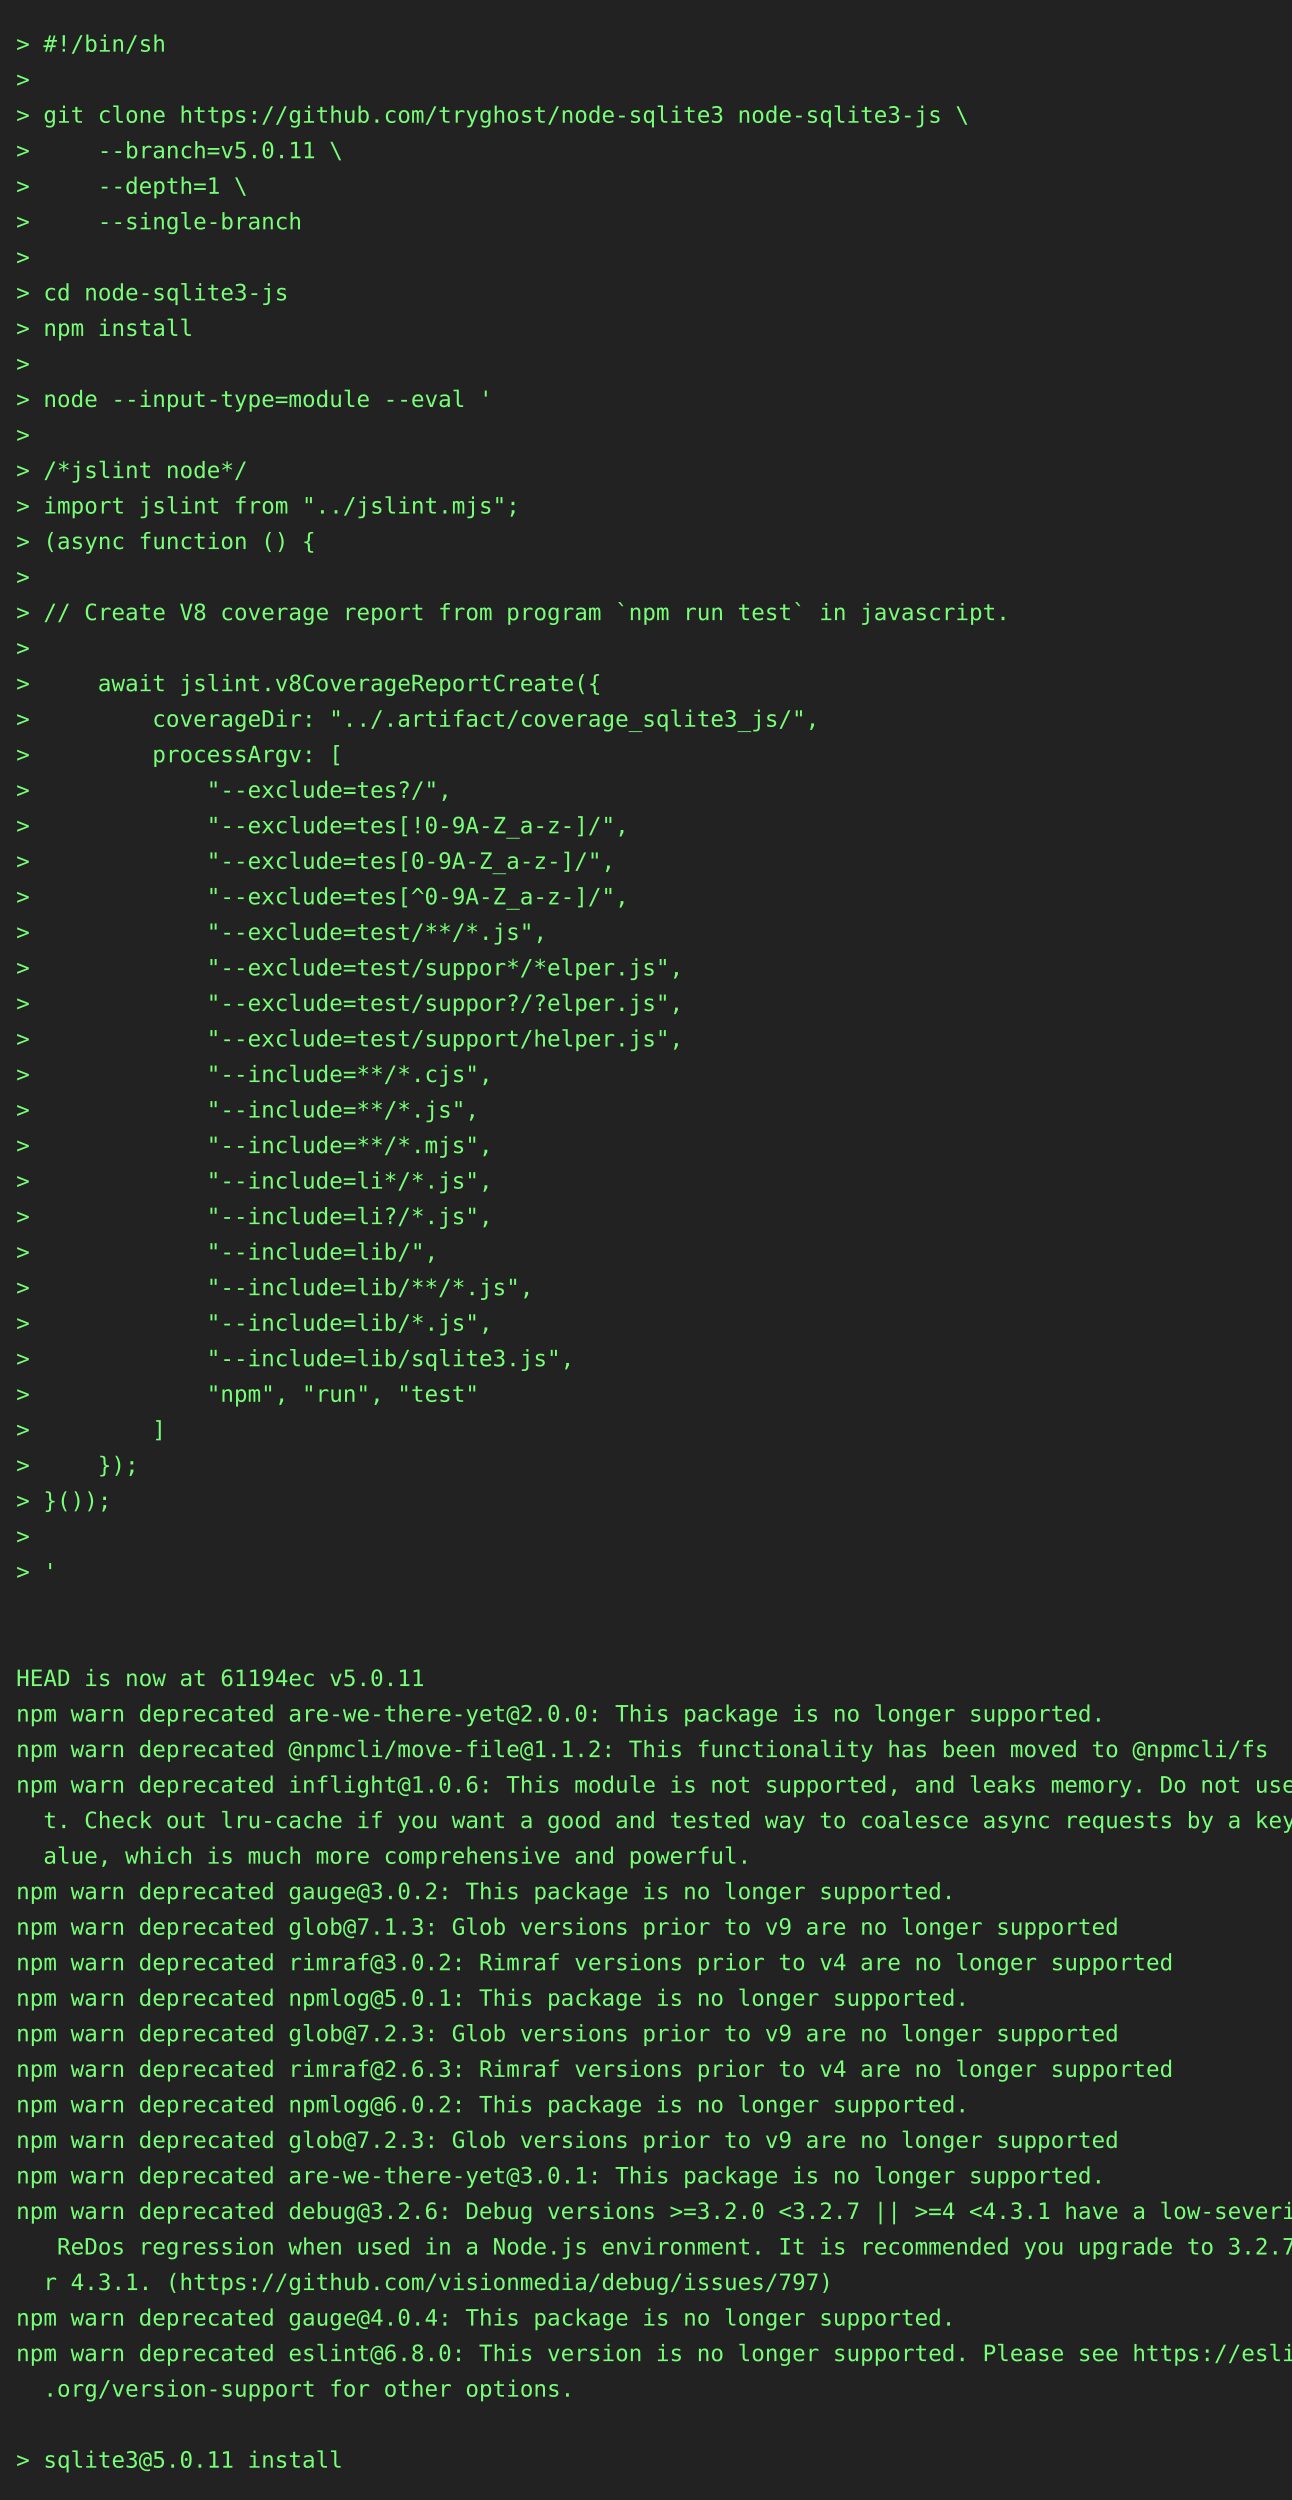
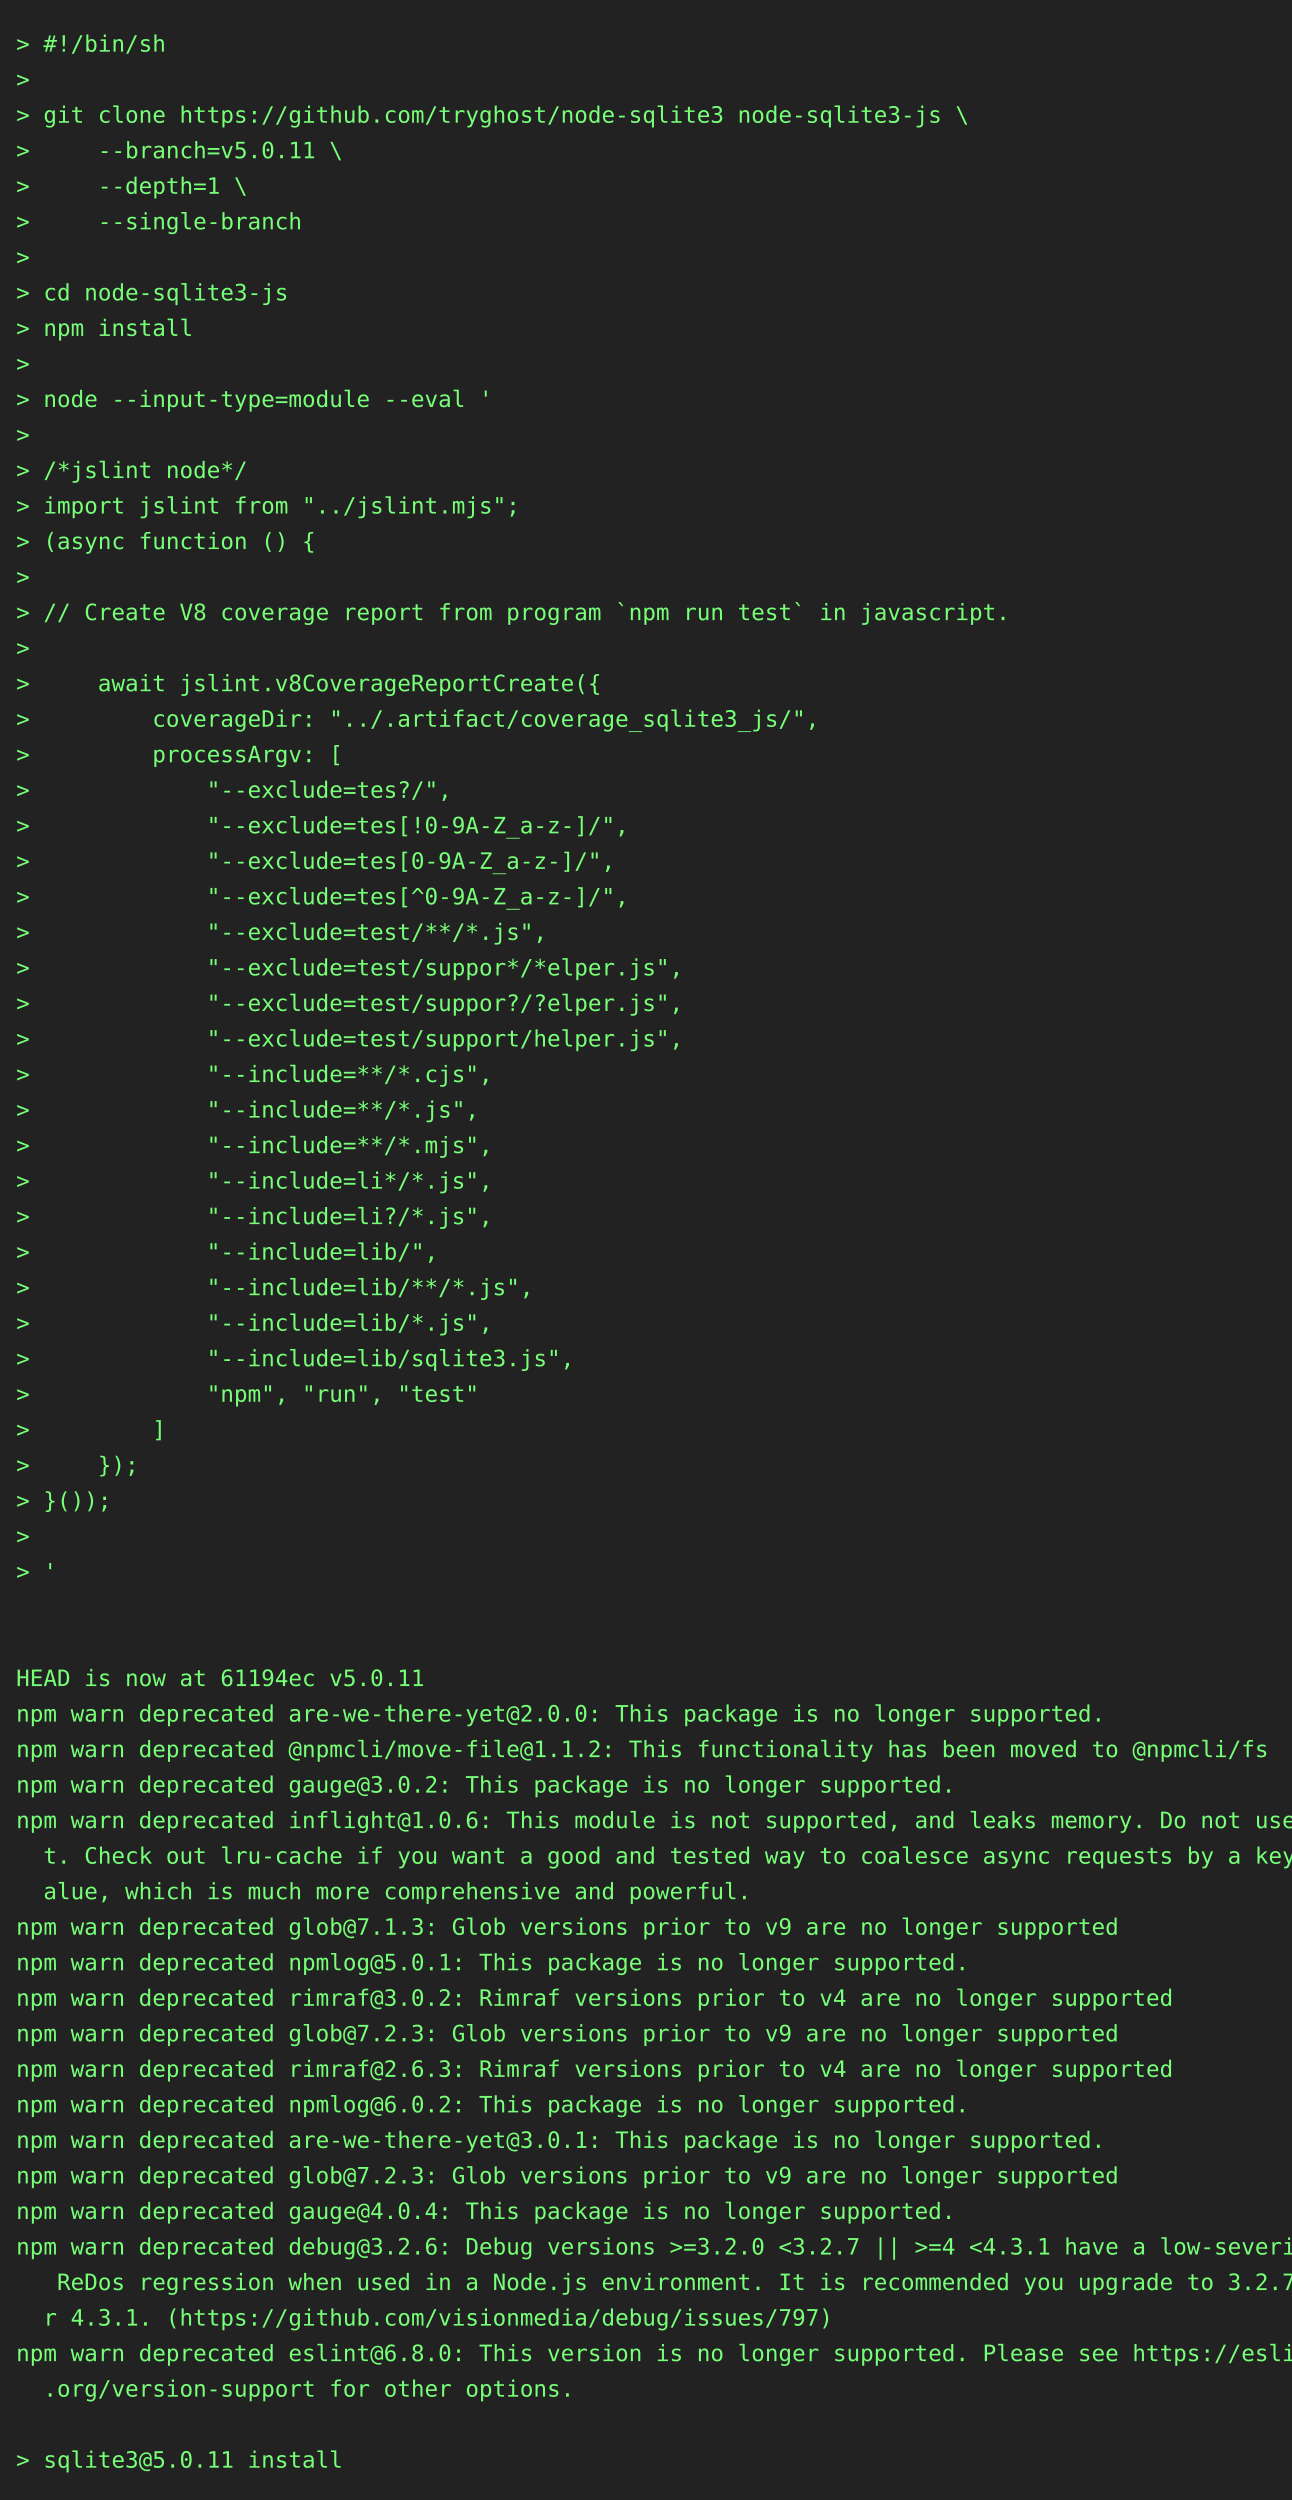
<svg xmlns="http://www.w3.org/2000/svg" height="1548" width="800">
  <rect height="1548" fill="#222" width="800" />
  <text fill="#7f7" font-family="consolas, menlo, monospace" font-size="14" xml:space="preserve">
    <tspan lengthAdjust="spacingAndGlyphs" textLength="768" x="10" y="32">&gt; #!/bin/sh                                                                                      </tspan>
    <tspan lengthAdjust="spacingAndGlyphs" textLength="768" x="10" y="54">&gt;                                                                                                </tspan>
    <tspan lengthAdjust="spacingAndGlyphs" textLength="768" x="10" y="76">&gt; git clone https://github.com/tryghost/node-sqlite3 node-sqlite3-js \                           </tspan>
    <tspan lengthAdjust="spacingAndGlyphs" textLength="768" x="10" y="98">&gt;     --branch=v5.0.11 \                                                                         </tspan>
    <tspan lengthAdjust="spacingAndGlyphs" textLength="768" x="10" y="120">&gt;     --depth=1 \                                                                                </tspan>
    <tspan lengthAdjust="spacingAndGlyphs" textLength="768" x="10" y="142">&gt;     --single-branch                                                                            </tspan>
    <tspan lengthAdjust="spacingAndGlyphs" textLength="768" x="10" y="164">&gt;                                                                                                </tspan>
    <tspan lengthAdjust="spacingAndGlyphs" textLength="768" x="10" y="186">&gt; cd node-sqlite3-js                                                                             </tspan>
    <tspan lengthAdjust="spacingAndGlyphs" textLength="768" x="10" y="208">&gt; npm install                                                                                    </tspan>
    <tspan lengthAdjust="spacingAndGlyphs" textLength="768" x="10" y="230">&gt;                                                                                                </tspan>
    <tspan lengthAdjust="spacingAndGlyphs" textLength="768" x="10" y="252">&gt; node --input-type=module --eval '                                                              </tspan>
    <tspan lengthAdjust="spacingAndGlyphs" textLength="768" x="10" y="274">&gt;                                                                                                </tspan>
    <tspan lengthAdjust="spacingAndGlyphs" textLength="768" x="10" y="296">&gt; /*jslint node*/                                                                                </tspan>
    <tspan lengthAdjust="spacingAndGlyphs" textLength="768" x="10" y="318">&gt; import jslint from "../jslint.mjs";                                                            </tspan>
    <tspan lengthAdjust="spacingAndGlyphs" textLength="768" x="10" y="340">&gt; (async function () {                                                                           </tspan>
    <tspan lengthAdjust="spacingAndGlyphs" textLength="768" x="10" y="362">&gt;                                                                                                </tspan>
    <tspan lengthAdjust="spacingAndGlyphs" textLength="768" x="10" y="384">&gt; // Create V8 coverage report from program `npm run test` in javascript.                        </tspan>
    <tspan lengthAdjust="spacingAndGlyphs" textLength="768" x="10" y="406">&gt;                                                                                                </tspan>
    <tspan lengthAdjust="spacingAndGlyphs" textLength="768" x="10" y="428">&gt;     await jslint.v8CoverageReportCreate({                                                      </tspan>
    <tspan lengthAdjust="spacingAndGlyphs" textLength="768" x="10" y="450">&gt;         coverageDir: "../.artifact/coverage_sqlite3_js/",                                      </tspan>
    <tspan lengthAdjust="spacingAndGlyphs" textLength="768" x="10" y="472">&gt;         processArgv: [                                                                         </tspan>
    <tspan lengthAdjust="spacingAndGlyphs" textLength="768" x="10" y="494">&gt;             "--exclude=tes?/",                                                                 </tspan>
    <tspan lengthAdjust="spacingAndGlyphs" textLength="768" x="10" y="516">&gt;             "--exclude=tes[!0-9A-Z_a-z-]/",                                                    </tspan>
    <tspan lengthAdjust="spacingAndGlyphs" textLength="768" x="10" y="538">&gt;             "--exclude=tes[0-9A-Z_a-z-]/",                                                     </tspan>
    <tspan lengthAdjust="spacingAndGlyphs" textLength="768" x="10" y="560">&gt;             "--exclude=tes[^0-9A-Z_a-z-]/",                                                    </tspan>
    <tspan lengthAdjust="spacingAndGlyphs" textLength="768" x="10" y="582">&gt;             "--exclude=test/**/*.js",                                                          </tspan>
    <tspan lengthAdjust="spacingAndGlyphs" textLength="768" x="10" y="604">&gt;             "--exclude=test/suppor*/*elper.js",                                                </tspan>
    <tspan lengthAdjust="spacingAndGlyphs" textLength="768" x="10" y="626">&gt;             "--exclude=test/suppor?/?elper.js",                                                </tspan>
    <tspan lengthAdjust="spacingAndGlyphs" textLength="768" x="10" y="648">&gt;             "--exclude=test/support/helper.js",                                                </tspan>
    <tspan lengthAdjust="spacingAndGlyphs" textLength="768" x="10" y="670">&gt;             "--include=**/*.cjs",                                                              </tspan>
    <tspan lengthAdjust="spacingAndGlyphs" textLength="768" x="10" y="692">&gt;             "--include=**/*.js",                                                               </tspan>
    <tspan lengthAdjust="spacingAndGlyphs" textLength="768" x="10" y="714">&gt;             "--include=**/*.mjs",                                                              </tspan>
    <tspan lengthAdjust="spacingAndGlyphs" textLength="768" x="10" y="736">&gt;             "--include=li*/*.js",                                                              </tspan>
    <tspan lengthAdjust="spacingAndGlyphs" textLength="768" x="10" y="758">&gt;             "--include=li?/*.js",                                                              </tspan>
    <tspan lengthAdjust="spacingAndGlyphs" textLength="768" x="10" y="780">&gt;             "--include=lib/",                                                                  </tspan>
    <tspan lengthAdjust="spacingAndGlyphs" textLength="768" x="10" y="802">&gt;             "--include=lib/**/*.js",                                                           </tspan>
    <tspan lengthAdjust="spacingAndGlyphs" textLength="768" x="10" y="824">&gt;             "--include=lib/*.js",                                                              </tspan>
    <tspan lengthAdjust="spacingAndGlyphs" textLength="768" x="10" y="846">&gt;             "--include=lib/sqlite3.js",                                                        </tspan>
    <tspan lengthAdjust="spacingAndGlyphs" textLength="768" x="10" y="868">&gt;             "npm", "run", "test"                                                               </tspan>
    <tspan lengthAdjust="spacingAndGlyphs" textLength="768" x="10" y="890">&gt;         ]                                                                                      </tspan>
    <tspan lengthAdjust="spacingAndGlyphs" textLength="768" x="10" y="912">&gt;     });                                                                                        </tspan>
    <tspan lengthAdjust="spacingAndGlyphs" textLength="768" x="10" y="934">&gt; }());                                                                                          </tspan>
    <tspan lengthAdjust="spacingAndGlyphs" textLength="768" x="10" y="956">&gt;                                                                                                </tspan>
    <tspan lengthAdjust="spacingAndGlyphs" textLength="768" x="10" y="978">&gt; '                                                                                              </tspan>
    <tspan lengthAdjust="spacingAndGlyphs" textLength="768" x="10" y="1000">                                                                                                 </tspan>
    <tspan lengthAdjust="spacingAndGlyphs" textLength="768" x="10" y="1022">                                                                                                 </tspan>
    <tspan lengthAdjust="spacingAndGlyphs" textLength="768" x="10" y="1044">HEAD is now at 61194ec v5.0.11                                                                   </tspan>
    <tspan lengthAdjust="spacingAndGlyphs" textLength="768" x="10" y="1066">npm warn deprecated are-we-there-yet@2.0.0: This package is no longer supported.                 </tspan>
    <tspan lengthAdjust="spacingAndGlyphs" textLength="768" x="10" y="1088">npm warn deprecated @npmcli/move-file@1.1.2: This functionality has been moved to @npmcli/fs     </tspan>
-     <tspan lengthAdjust="spacingAndGlyphs" textLength="768" x="10" y="1110">npm warn deprecated inflight@1.0.6: This module is not supported, and leaks memory. Do not use i\</tspan>
-     <tspan lengthAdjust="spacingAndGlyphs" textLength="768" x="10" y="1132">  t. Check out lru-cache if you want a good and tested way to coalesce async requests by a key v\</tspan>
-     <tspan lengthAdjust="spacingAndGlyphs" textLength="768" x="10" y="1154">  alue, which is much more comprehensive and powerful.                                           </tspan>
-     <tspan lengthAdjust="spacingAndGlyphs" textLength="768" x="10" y="1176">npm warn deprecated gauge@3.0.2: This package is no longer supported.                            </tspan>
+     <tspan lengthAdjust="spacingAndGlyphs" textLength="768" x="10" y="1110">npm warn deprecated gauge@3.0.2: This package is no longer supported.                            </tspan>
+     <tspan lengthAdjust="spacingAndGlyphs" textLength="768" x="10" y="1132">npm warn deprecated inflight@1.0.6: This module is not supported, and leaks memory. Do not use i\</tspan>
+     <tspan lengthAdjust="spacingAndGlyphs" textLength="768" x="10" y="1154">  t. Check out lru-cache if you want a good and tested way to coalesce async requests by a key v\</tspan>
+     <tspan lengthAdjust="spacingAndGlyphs" textLength="768" x="10" y="1176">  alue, which is much more comprehensive and powerful.                                           </tspan>
    <tspan lengthAdjust="spacingAndGlyphs" textLength="768" x="10" y="1198">npm warn deprecated glob@7.1.3: Glob versions prior to v9 are no longer supported                </tspan>
-     <tspan lengthAdjust="spacingAndGlyphs" textLength="768" x="10" y="1220">npm warn deprecated rimraf@3.0.2: Rimraf versions prior to v4 are no longer supported            </tspan>
-     <tspan lengthAdjust="spacingAndGlyphs" textLength="768" x="10" y="1242">npm warn deprecated npmlog@5.0.1: This package is no longer supported.                           </tspan>
+     <tspan lengthAdjust="spacingAndGlyphs" textLength="768" x="10" y="1220">npm warn deprecated npmlog@5.0.1: This package is no longer supported.                           </tspan>
+     <tspan lengthAdjust="spacingAndGlyphs" textLength="768" x="10" y="1242">npm warn deprecated rimraf@3.0.2: Rimraf versions prior to v4 are no longer supported            </tspan>
    <tspan lengthAdjust="spacingAndGlyphs" textLength="768" x="10" y="1264">npm warn deprecated glob@7.2.3: Glob versions prior to v9 are no longer supported                </tspan>
    <tspan lengthAdjust="spacingAndGlyphs" textLength="768" x="10" y="1286">npm warn deprecated rimraf@2.6.3: Rimraf versions prior to v4 are no longer supported            </tspan>
    <tspan lengthAdjust="spacingAndGlyphs" textLength="768" x="10" y="1308">npm warn deprecated npmlog@6.0.2: This package is no longer supported.                           </tspan>
-     <tspan lengthAdjust="spacingAndGlyphs" textLength="768" x="10" y="1330">npm warn deprecated glob@7.2.3: Glob versions prior to v9 are no longer supported                </tspan>
-     <tspan lengthAdjust="spacingAndGlyphs" textLength="768" x="10" y="1352">npm warn deprecated are-we-there-yet@3.0.1: This package is no longer supported.                 </tspan>
-     <tspan lengthAdjust="spacingAndGlyphs" textLength="768" x="10" y="1374">npm warn deprecated debug@3.2.6: Debug versions &gt;=3.2.0 &lt;3.2.7 || &gt;=4 &lt;4.3.1 have a low-severity\</tspan>
-     <tspan lengthAdjust="spacingAndGlyphs" textLength="768" x="10" y="1396">   ReDos regression when used in a Node.js environment. It is recommended you upgrade to 3.2.7 o\</tspan>
-     <tspan lengthAdjust="spacingAndGlyphs" textLength="768" x="10" y="1418">  r 4.3.1. (https://github.com/visionmedia/debug/issues/797)                                     </tspan>
-     <tspan lengthAdjust="spacingAndGlyphs" textLength="768" x="10" y="1440">npm warn deprecated gauge@4.0.4: This package is no longer supported.                            </tspan>
+     <tspan lengthAdjust="spacingAndGlyphs" textLength="768" x="10" y="1330">npm warn deprecated are-we-there-yet@3.0.1: This package is no longer supported.                 </tspan>
+     <tspan lengthAdjust="spacingAndGlyphs" textLength="768" x="10" y="1352">npm warn deprecated glob@7.2.3: Glob versions prior to v9 are no longer supported                </tspan>
+     <tspan lengthAdjust="spacingAndGlyphs" textLength="768" x="10" y="1374">npm warn deprecated gauge@4.0.4: This package is no longer supported.                            </tspan>
+     <tspan lengthAdjust="spacingAndGlyphs" textLength="768" x="10" y="1396">npm warn deprecated debug@3.2.6: Debug versions &gt;=3.2.0 &lt;3.2.7 || &gt;=4 &lt;4.3.1 have a low-severity\</tspan>
+     <tspan lengthAdjust="spacingAndGlyphs" textLength="768" x="10" y="1418">   ReDos regression when used in a Node.js environment. It is recommended you upgrade to 3.2.7 o\</tspan>
+     <tspan lengthAdjust="spacingAndGlyphs" textLength="768" x="10" y="1440">  r 4.3.1. (https://github.com/visionmedia/debug/issues/797)                                     </tspan>
    <tspan lengthAdjust="spacingAndGlyphs" textLength="768" x="10" y="1462">npm warn deprecated eslint@6.8.0: This version is no longer supported. Please see https://eslint\</tspan>
    <tspan lengthAdjust="spacingAndGlyphs" textLength="768" x="10" y="1484">  .org/version-support for other options.                                                        </tspan>
    <tspan lengthAdjust="spacingAndGlyphs" textLength="768" x="10" y="1506">                                                                                                 </tspan>
    <tspan lengthAdjust="spacingAndGlyphs" textLength="768" x="10" y="1528">&gt; sqlite3@5.0.11 install                                                                         </tspan>
  </text>
</svg>
